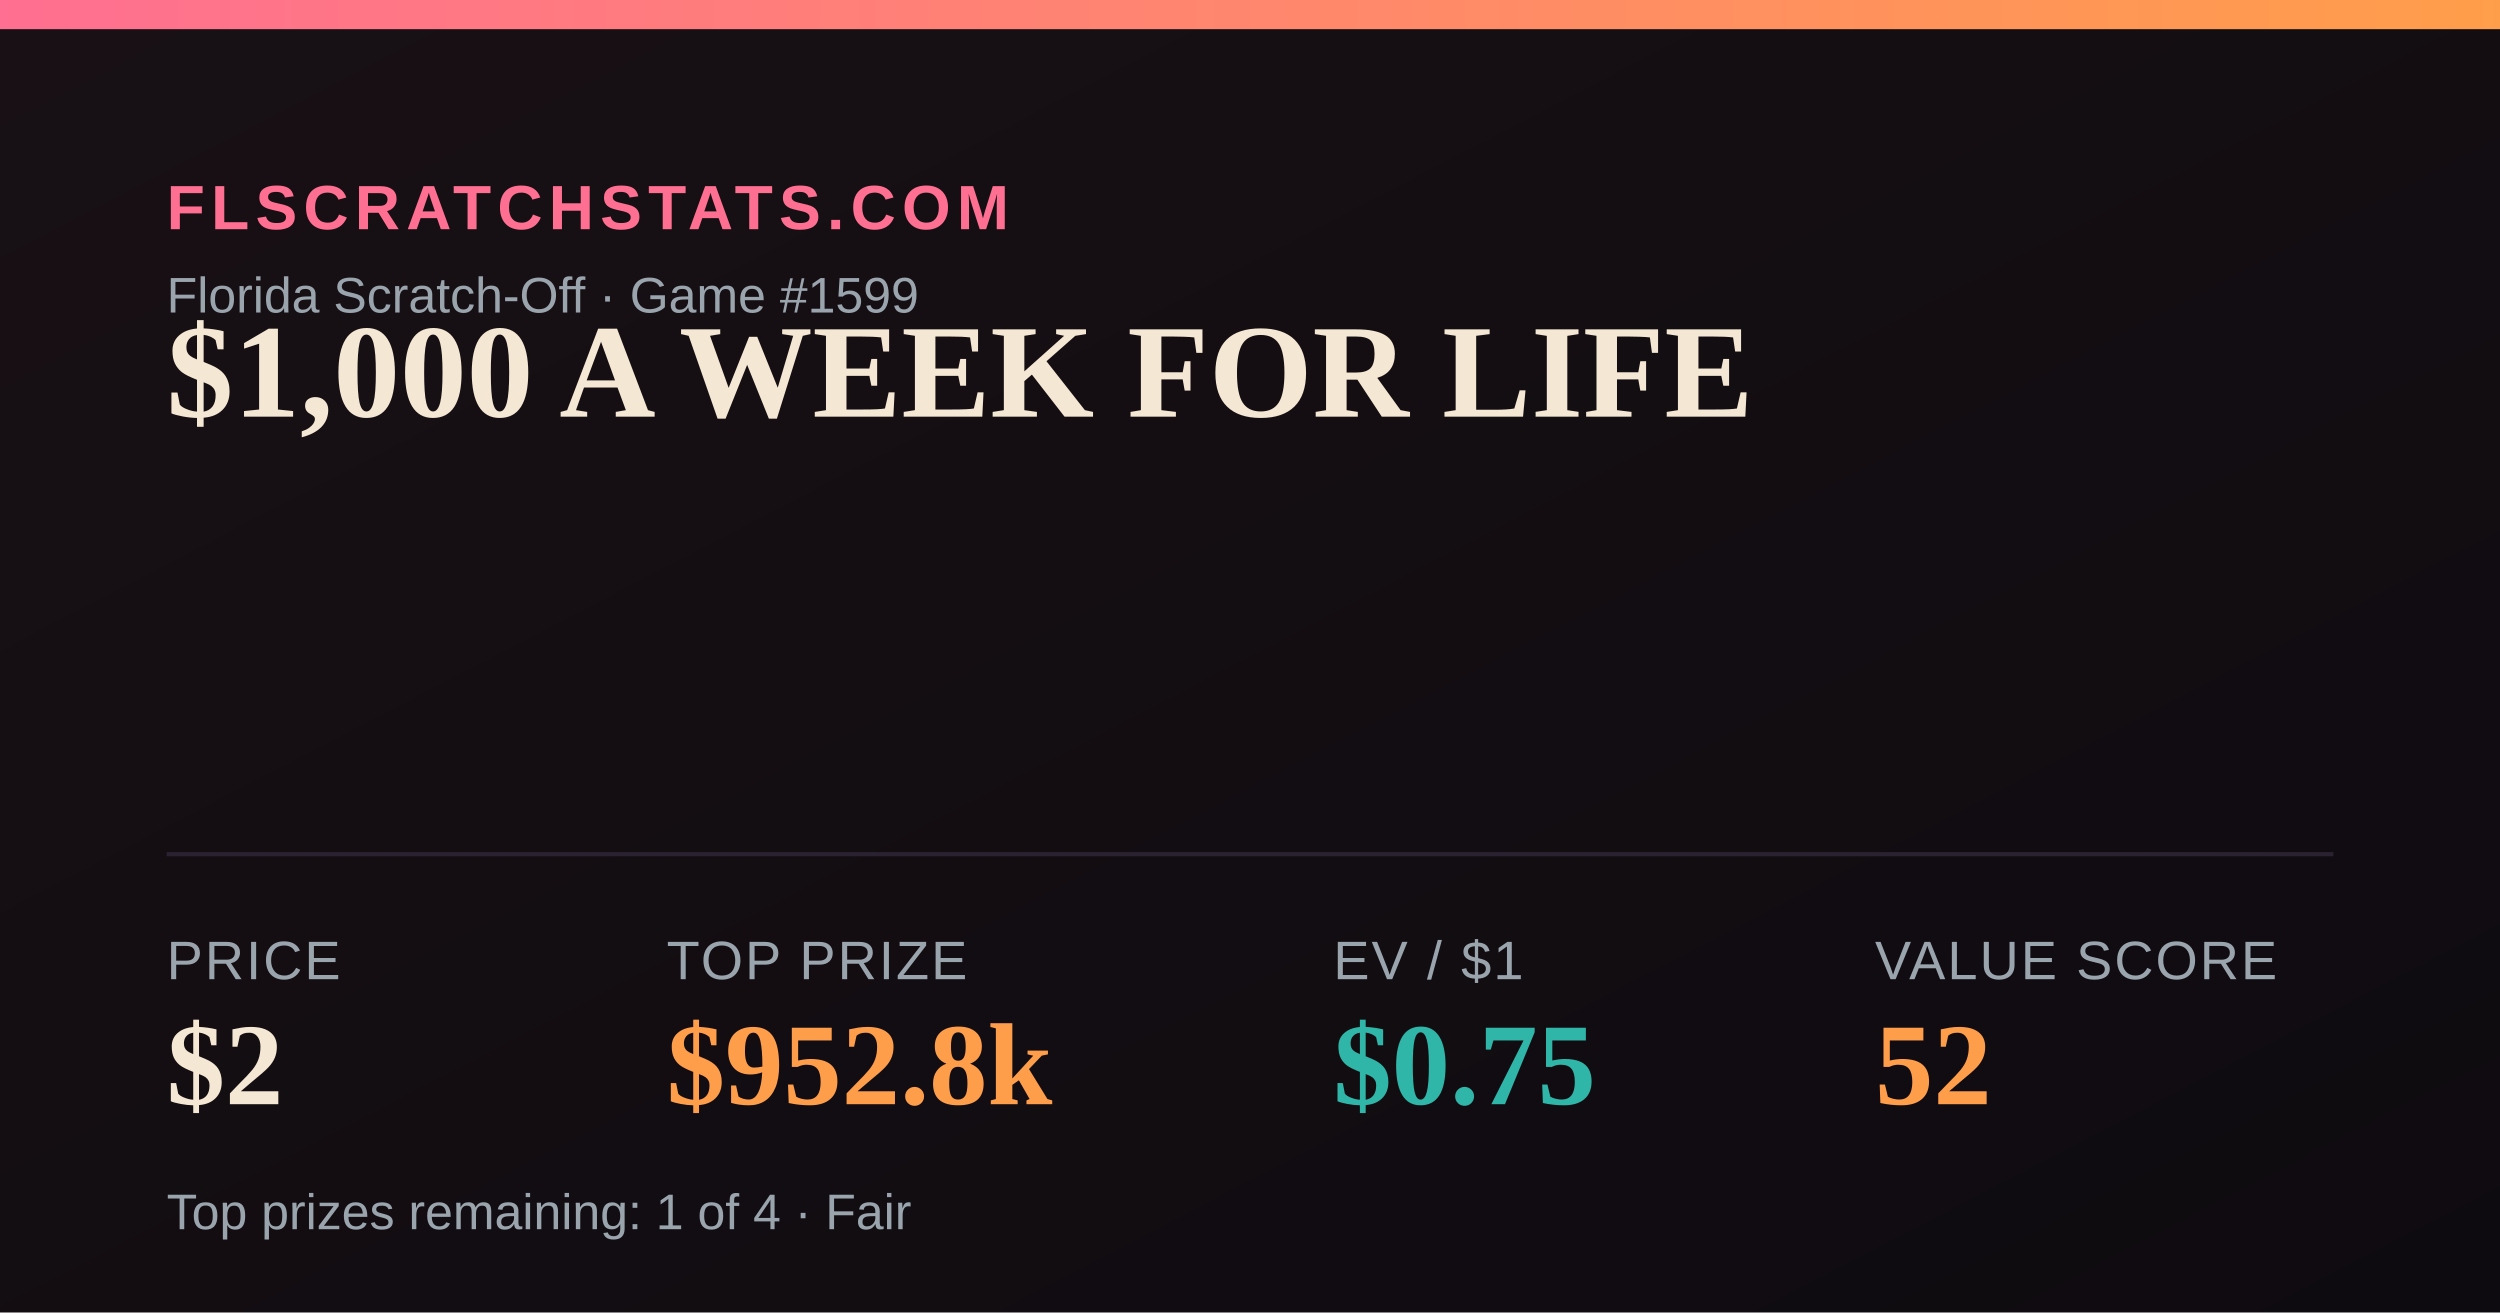
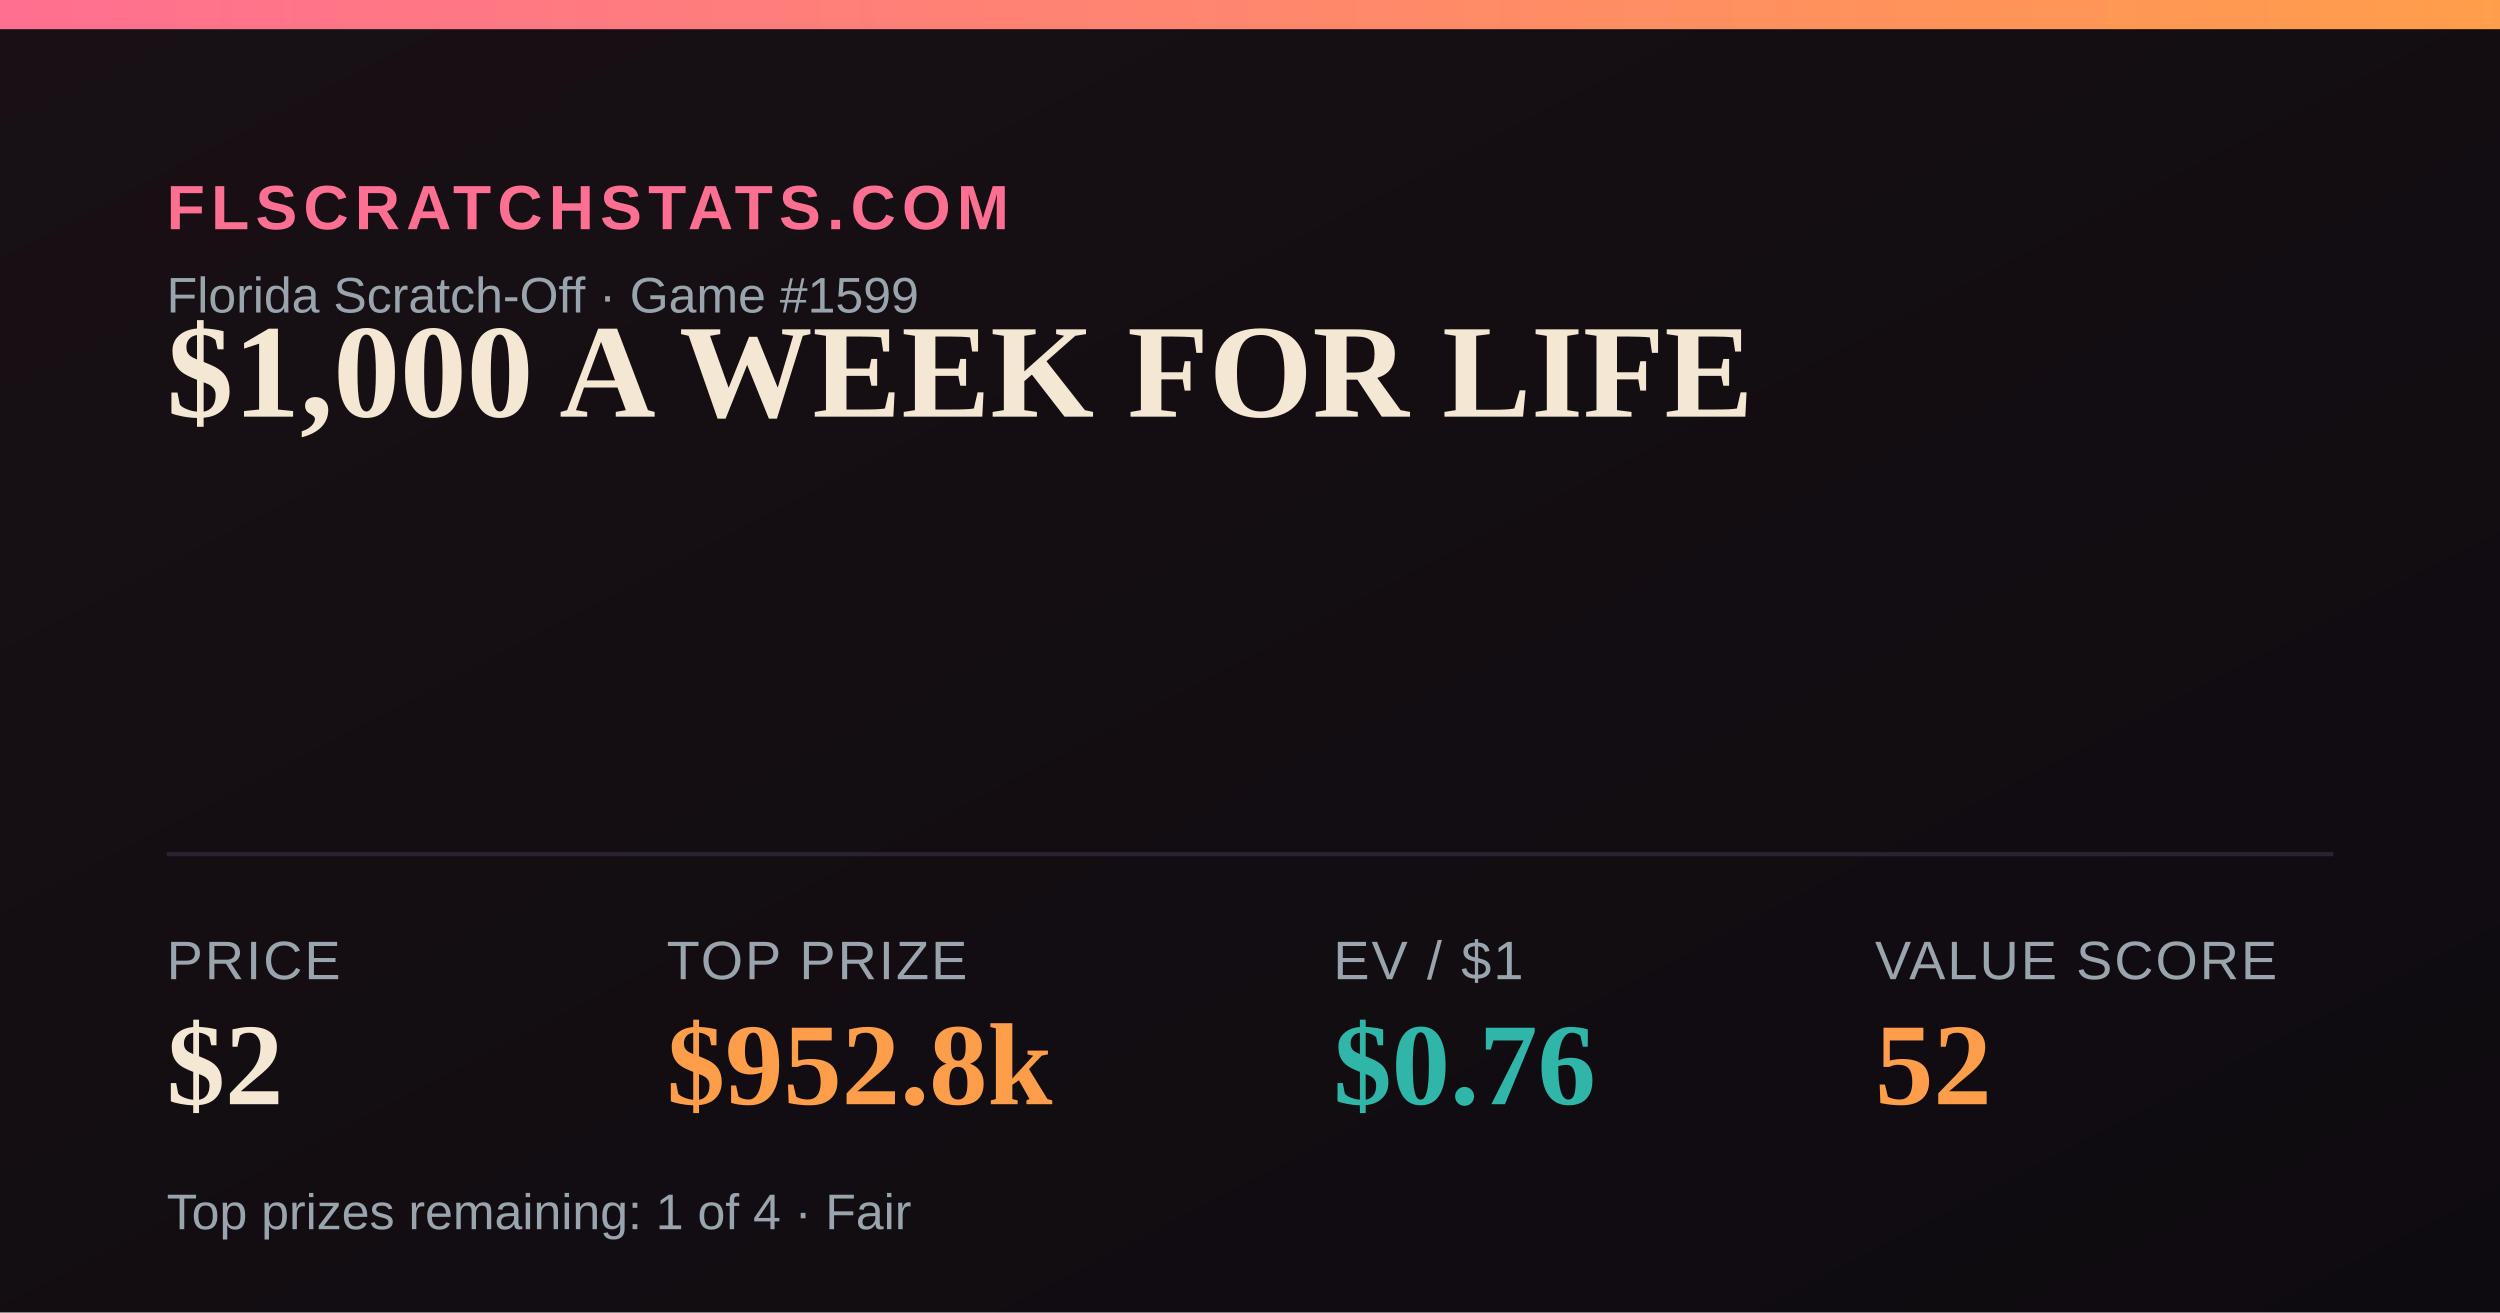
<svg xmlns="http://www.w3.org/2000/svg" width="1200" height="630" viewBox="0 0 1200 630">
  <defs>
    <linearGradient id="bg" x1="0" y1="0" x2="1" y2="1">
      <stop offset="0" stop-color="#181014" />
      <stop offset="1" stop-color="#0e0b10" />
    </linearGradient>
    <linearGradient id="accent" x1="0" y1="0" x2="1" y2="0">
      <stop offset="0" stop-color="#FF6F91" />
      <stop offset="1" stop-color="#FF9E4A" />
    </linearGradient>
  </defs>
  <rect width="1200" height="630" fill="url(#bg)" />
  <rect x="0" y="0" width="1200" height="14" fill="url(#accent)" />
  <text x="80" y="110" font-family="Arial,Helvetica,sans-serif" font-size="30" fill="#FF6F91" letter-spacing="3" font-weight="700">FLSCRATCHSTATS.COM</text>
  <text x="80" y="150" font-family="Arial,Helvetica,sans-serif" font-size="24" fill="#9aa4ad">Florida Scratch-Off · Game #1599</text>
  <text x="80" y="200" font-family="Georgia,'Times New Roman',serif" font-size="64" font-weight="700" fill="#F4E7D3">$1,000 A WEEK FOR LIFE</text>
  <line x1="80" y1="410" x2="1120" y2="410" stroke="#2a2230" stroke-width="2" />
  <text x="80" y="470" font-family="Arial,Helvetica,sans-serif" font-size="26" fill="#9aa4ad" letter-spacing="1">PRICE</text>
  <text x="80" y="530" font-family="Georgia,'Times New Roman',serif" font-size="56" font-weight="700" fill="#F4E7D3">$2</text>
  <text x="320" y="470" font-family="Arial,Helvetica,sans-serif" font-size="26" fill="#9aa4ad" letter-spacing="1">TOP PRIZE</text>
  <text x="320" y="530" font-family="Georgia,'Times New Roman',serif" font-size="56" font-weight="700" fill="#FF9E4A">$952.8k</text>
  <text x="640" y="470" font-family="Arial,Helvetica,sans-serif" font-size="26" fill="#9aa4ad" letter-spacing="1">EV / $1</text>
-   <text x="640" y="530" font-family="Georgia,'Times New Roman',serif" font-size="56" font-weight="700" fill="#2FB6A8">$0.75</text>
+   <text x="640" y="530" font-family="Georgia,'Times New Roman',serif" font-size="56" font-weight="700" fill="#2FB6A8">$0.76</text>
  <text x="900" y="470" font-family="Arial,Helvetica,sans-serif" font-size="26" fill="#9aa4ad" letter-spacing="1">VALUE SCORE</text>
  <text x="900" y="530" font-family="Georgia,'Times New Roman',serif" font-size="56" font-weight="700" fill="#FF9E4A">52</text>
  <text x="80" y="590" font-family="Arial,Helvetica,sans-serif" font-size="24" fill="#9aa4ad">Top prizes remaining: 1 of 4 · Fair</text>
</svg>
